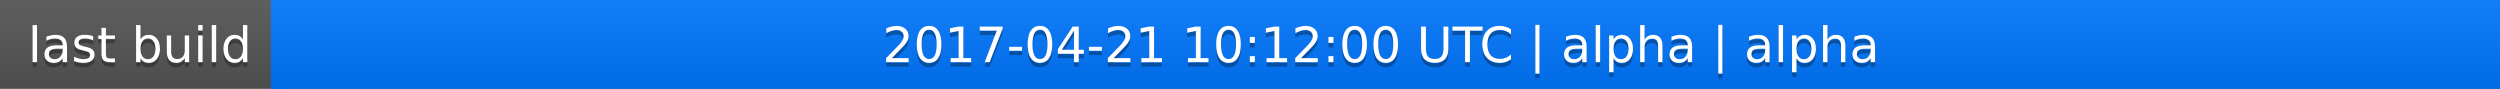
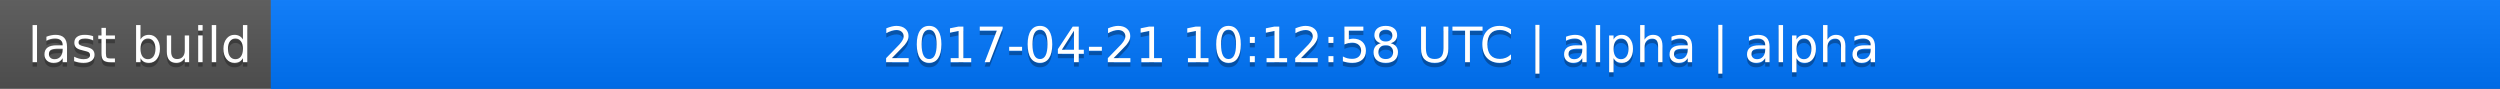
<svg xmlns="http://www.w3.org/2000/svg" width="563" height="20">
  <linearGradient id="a" x2="0" y2="100%">
    <stop offset="0" stop-color="#bbb" stop-opacity=".1" />
    <stop offset="1" stop-opacity=".1" />
  </linearGradient>
  <rect rx="0" width="563" height="20" fill="#555" />
  <rect rx="0" x="61" width="502" height="20" fill="#07f" />
  <path fill="#07f" d="M61 0h4v20h-4z" />
  <rect rx="0" width="563" height="20" fill="url(#a)" />
  <g fill="#fff" text-anchor="middle" font-family="DejaVu Sans,Verdana,Geneva,sans-serif" font-size="11">
    <text x="31.5" y="15" fill="#010101" fill-opacity=".3">last build</text>
    <text x="31.5" y="14">last build</text>
-     <text x="311" y="15" fill="#010101" fill-opacity=".3">2017-04-21 10:12:00 UTC | alpha | alpha</text>
-     <text x="311" y="14">2017-04-21 10:12:00 UTC | alpha | alpha</text>
+     <text x="311" y="15" fill="#010101" fill-opacity=".3">2017-04-21 10:12:58 UTC | alpha | alpha</text>
+     <text x="311" y="14">2017-04-21 10:12:58 UTC | alpha | alpha</text>
  </g>
</svg>
